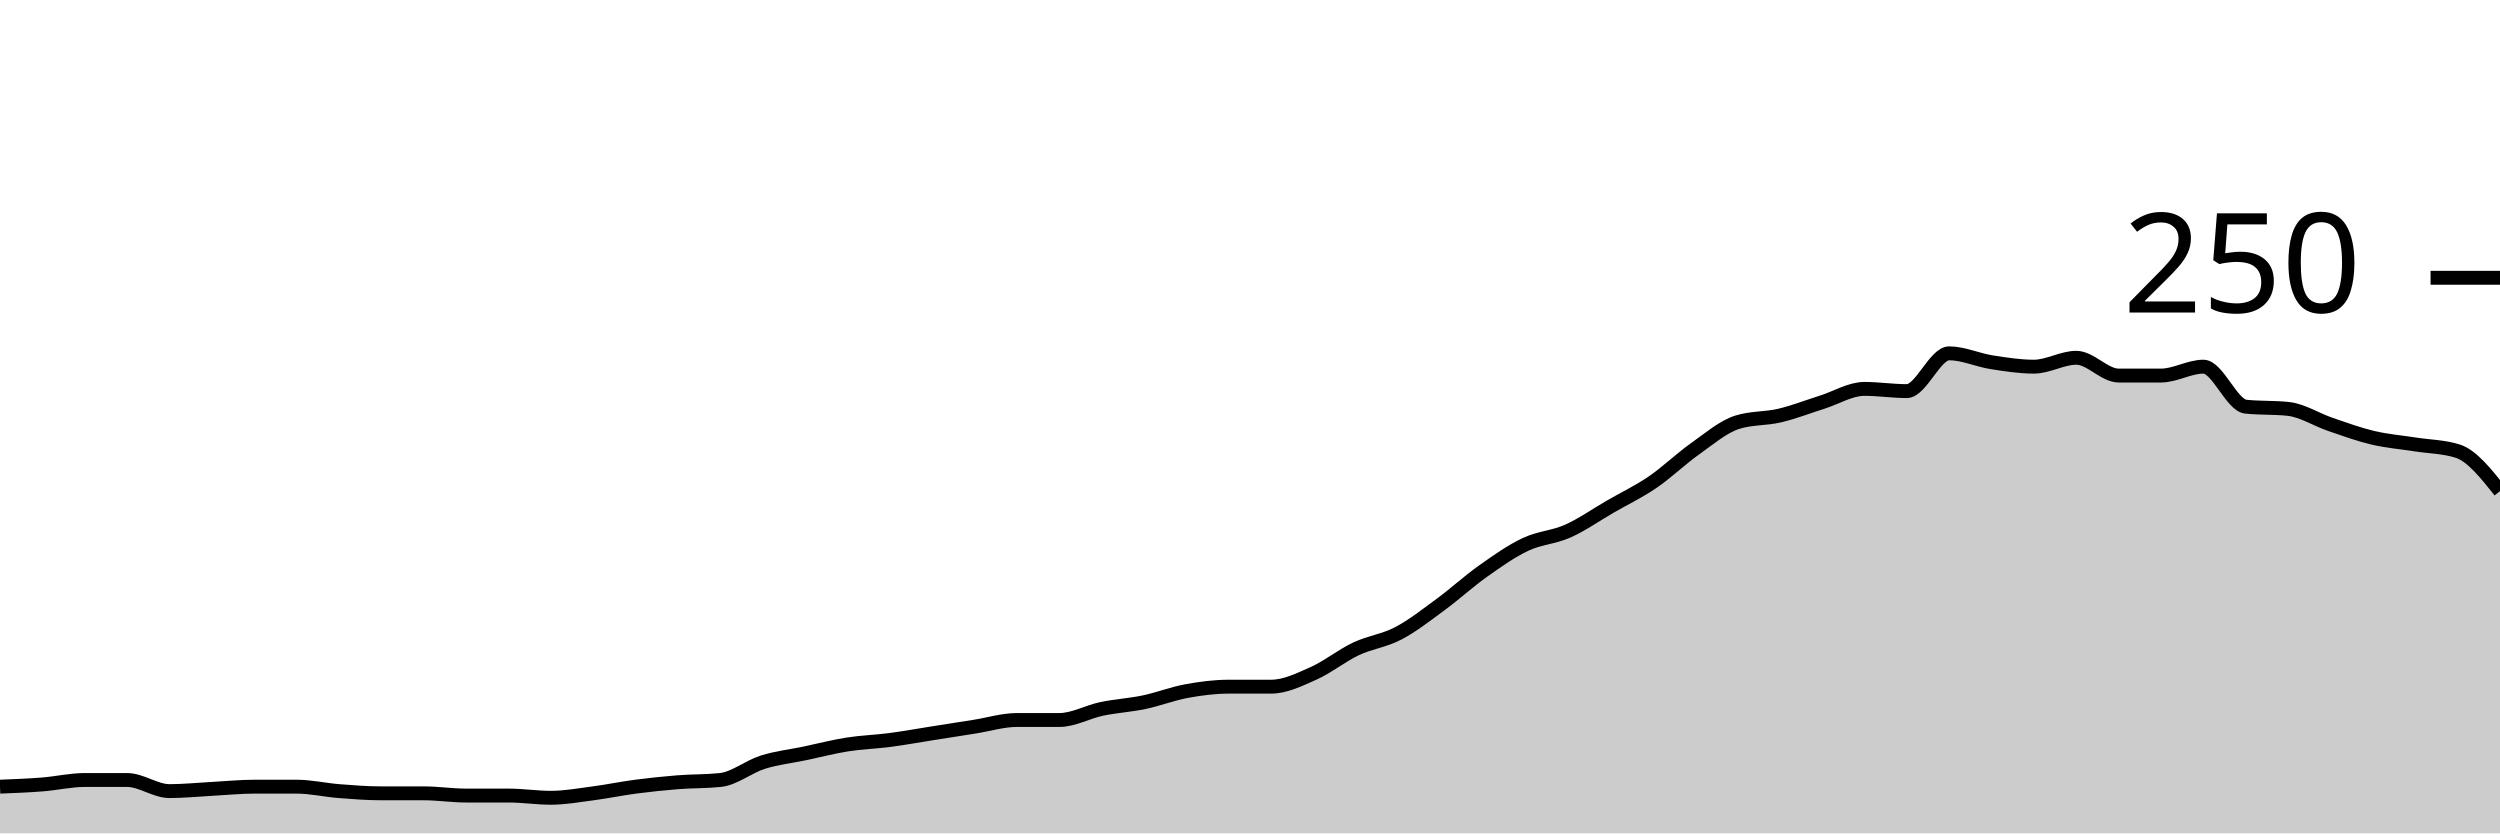
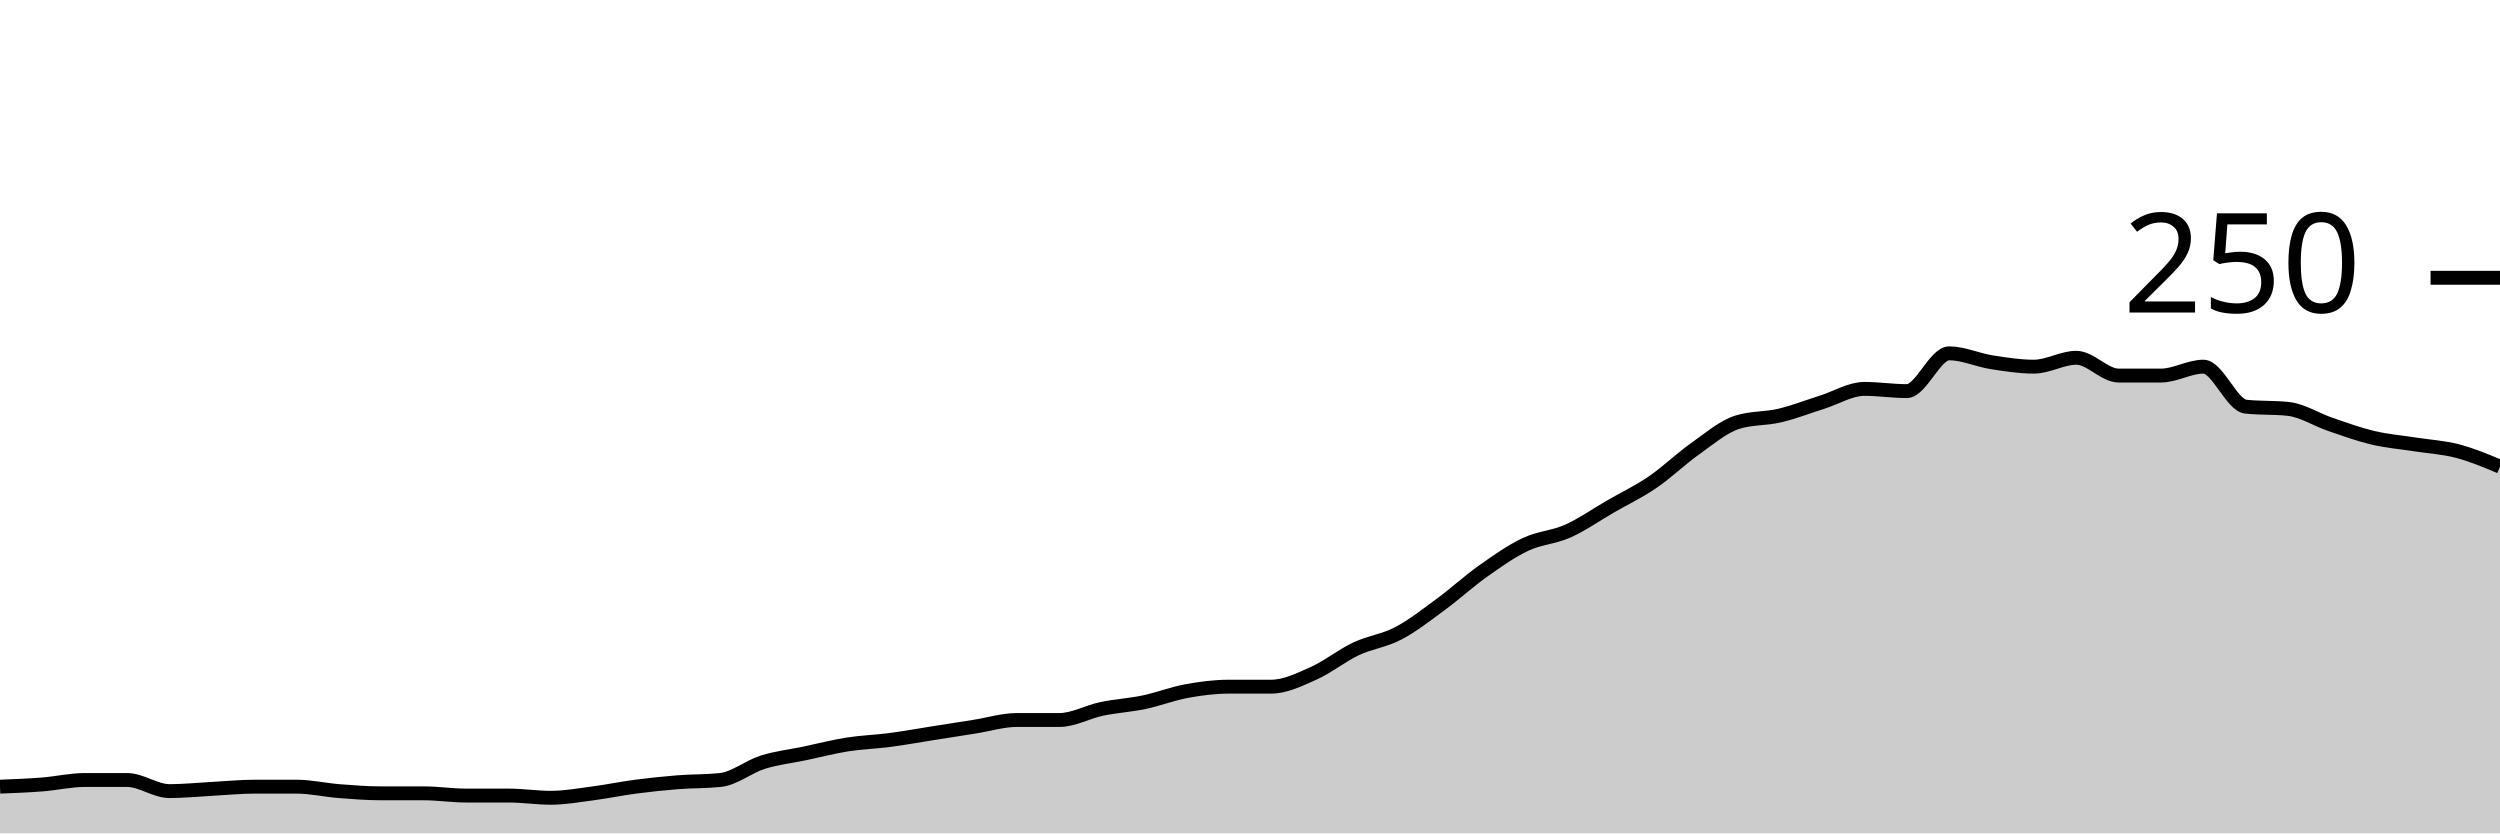
<svg xmlns="http://www.w3.org/2000/svg" viewBox="0 0 180 60">
  <g transform="translate(0,20)">
-     <path class="area" fill="rgba(0, 0, 0, 0.2)" d="M0,36.64C1.017,36.6,2.034,36.56,3.051,36.48C4.068,36.4,5.085,36.16,6.102,36.16C7.119,36.16,8.136,36.16,9.153,36.16C10.169,36.16,11.186,36.96,12.203,36.96C13.22,36.96,14.237,36.853,15.254,36.8C16.271,36.747,17.288,36.64,18.305,36.64C19.322,36.64,20.339,36.64,21.356,36.64C22.373,36.64,23.39,36.88,24.407,36.96C25.424,37.04,26.441,37.12,27.458,37.12C28.475,37.12,29.492,37.12,30.508,37.12C31.525,37.12,32.542,37.28,33.559,37.28C34.576,37.28,35.593,37.28,36.61,37.28C37.627,37.28,38.644,37.44,39.661,37.44C40.678,37.44,41.695,37.253,42.712,37.12C43.729,36.987,44.746,36.773,45.763,36.64C46.78,36.507,47.797,36.4,48.814,36.32C49.831,36.24,50.847,36.267,51.864,36.16C52.881,36.053,53.898,35.2,54.915,34.88C55.932,34.56,56.949,34.453,57.966,34.24C58.983,34.027,60,33.76,61.017,33.6C62.034,33.44,63.051,33.413,64.068,33.28C65.085,33.147,66.102,32.96,67.119,32.8C68.136,32.64,69.153,32.48,70.169,32.32C71.186,32.16,72.203,31.84,73.22,31.84C74.237,31.84,75.254,31.84,76.271,31.84C77.288,31.84,78.305,31.253,79.322,31.04C80.339,30.827,81.356,30.773,82.373,30.56C83.39,30.347,84.407,29.947,85.424,29.76C86.441,29.573,87.458,29.44,88.475,29.44C89.492,29.44,90.508,29.44,91.525,29.44C92.542,29.44,93.559,28.933,94.576,28.48C95.593,28.027,96.61,27.2,97.627,26.72C98.644,26.24,99.661,26.133,100.678,25.6C101.695,25.067,102.712,24.267,103.729,23.52C104.746,22.773,105.763,21.84,106.78,21.12C107.797,20.4,108.814,19.68,109.831,19.2C110.847,18.72,111.864,18.693,112.881,18.24C113.898,17.787,114.915,17.067,115.932,16.48C116.949,15.893,117.966,15.413,118.983,14.72C120,14.027,121.017,13.04,122.034,12.32C123.051,11.6,124.068,10.72,125.085,10.4C126.102,10.08,127.119,10.16,128.136,9.92C129.153,9.68,130.169,9.28,131.186,8.96C132.203,8.64,133.22,8,134.237,8C135.254,8,136.271,8.16,137.288,8.16C138.305,8.16,139.322,5.44,140.339,5.44C141.356,5.44,142.373,5.92,143.39,6.08C144.407,6.24,145.424,6.4,146.441,6.4C147.458,6.4,148.475,5.76,149.492,5.76C150.508,5.76,151.525,7.04,152.542,7.04C153.559,7.04,154.576,7.04,155.593,7.04C156.61,7.04,157.627,6.4,158.644,6.4C159.661,6.4,160.678,9.173,161.695,9.28C162.712,9.387,163.729,9.333,164.746,9.44C165.763,9.547,166.78,10.213,167.797,10.56C168.814,10.907,169.831,11.28,170.847,11.52C171.864,11.76,172.881,11.84,173.898,12C174.915,12.16,175.932,12.16,176.949,12.48C177.966,12.8,178.983,14.08,180,15.36L180,40C178.983,40,177.966,40,176.949,40C175.932,40,174.915,40,173.898,40C172.881,40,171.864,40,170.847,40C169.831,40,168.814,40,167.797,40C166.78,40,165.763,40,164.746,40C163.729,40,162.712,40,161.695,40C160.678,40,159.661,40,158.644,40C157.627,40,156.61,40,155.593,40C154.576,40,153.559,40,152.542,40C151.525,40,150.508,40,149.492,40C148.475,40,147.458,40,146.441,40C145.424,40,144.407,40,143.39,40C142.373,40,141.356,40,140.339,40C139.322,40,138.305,40,137.288,40C136.271,40,135.254,40,134.237,40C133.22,40,132.203,40,131.186,40C130.169,40,129.153,40,128.136,40C127.119,40,126.102,40,125.085,40C124.068,40,123.051,40,122.034,40C121.017,40,120,40,118.983,40C117.966,40,116.949,40,115.932,40C114.915,40,113.898,40,112.881,40C111.864,40,110.847,40,109.831,40C108.814,40,107.797,40,106.78,40C105.763,40,104.746,40,103.729,40C102.712,40,101.695,40,100.678,40C99.661,40,98.644,40,97.627,40C96.61,40,95.593,40,94.576,40C93.559,40,92.542,40,91.525,40C90.508,40,89.492,40,88.475,40C87.458,40,86.441,40,85.424,40C84.407,40,83.39,40,82.373,40C81.356,40,80.339,40,79.322,40C78.305,40,77.288,40,76.271,40C75.254,40,74.237,40,73.22,40C72.203,40,71.186,40,70.169,40C69.153,40,68.136,40,67.119,40C66.102,40,65.085,40,64.068,40C63.051,40,62.034,40,61.017,40C60,40,58.983,40,57.966,40C56.949,40,55.932,40,54.915,40C53.898,40,52.881,40,51.864,40C50.847,40,49.831,40,48.814,40C47.797,40,46.78,40,45.763,40C44.746,40,43.729,40,42.712,40C41.695,40,40.678,40,39.661,40C38.644,40,37.627,40,36.61,40C35.593,40,34.576,40,33.559,40C32.542,40,31.525,40,30.508,40C29.492,40,28.475,40,27.458,40C26.441,40,25.424,40,24.407,40C23.39,40,22.373,40,21.356,40C20.339,40,19.322,40,18.305,40C17.288,40,16.271,40,15.254,40C14.237,40,13.22,40,12.203,40C11.186,40,10.169,40,9.153,40C8.136,40,7.119,40,6.102,40C5.085,40,4.068,40,3.051,40C2.034,40,1.017,40,0,40Z" />
-     <path class="line" stroke="black" fill="none" d="M0,36.64C1.017,36.6,2.034,36.56,3.051,36.48C4.068,36.4,5.085,36.16,6.102,36.16C7.119,36.16,8.136,36.16,9.153,36.16C10.169,36.16,11.186,36.96,12.203,36.96C13.22,36.96,14.237,36.853,15.254,36.8C16.271,36.747,17.288,36.64,18.305,36.64C19.322,36.64,20.339,36.64,21.356,36.64C22.373,36.64,23.39,36.88,24.407,36.96C25.424,37.04,26.441,37.12,27.458,37.12C28.475,37.12,29.492,37.12,30.508,37.12C31.525,37.12,32.542,37.28,33.559,37.28C34.576,37.28,35.593,37.28,36.61,37.28C37.627,37.28,38.644,37.44,39.661,37.44C40.678,37.44,41.695,37.253,42.712,37.12C43.729,36.987,44.746,36.773,45.763,36.64C46.78,36.507,47.797,36.4,48.814,36.32C49.831,36.24,50.847,36.267,51.864,36.16C52.881,36.053,53.898,35.2,54.915,34.88C55.932,34.56,56.949,34.453,57.966,34.24C58.983,34.027,60,33.76,61.017,33.6C62.034,33.44,63.051,33.413,64.068,33.28C65.085,33.147,66.102,32.96,67.119,32.8C68.136,32.64,69.153,32.48,70.169,32.32C71.186,32.16,72.203,31.84,73.22,31.84C74.237,31.84,75.254,31.84,76.271,31.84C77.288,31.84,78.305,31.253,79.322,31.04C80.339,30.827,81.356,30.773,82.373,30.56C83.39,30.347,84.407,29.947,85.424,29.76C86.441,29.573,87.458,29.44,88.475,29.44C89.492,29.44,90.508,29.44,91.525,29.44C92.542,29.44,93.559,28.933,94.576,28.48C95.593,28.027,96.61,27.2,97.627,26.72C98.644,26.24,99.661,26.133,100.678,25.6C101.695,25.067,102.712,24.267,103.729,23.52C104.746,22.773,105.763,21.84,106.78,21.12C107.797,20.4,108.814,19.68,109.831,19.2C110.847,18.72,111.864,18.693,112.881,18.24C113.898,17.787,114.915,17.067,115.932,16.48C116.949,15.893,117.966,15.413,118.983,14.72C120,14.027,121.017,13.04,122.034,12.32C123.051,11.6,124.068,10.72,125.085,10.4C126.102,10.08,127.119,10.16,128.136,9.92C129.153,9.68,130.169,9.28,131.186,8.96C132.203,8.64,133.22,8,134.237,8C135.254,8,136.271,8.16,137.288,8.16C138.305,8.16,139.322,5.44,140.339,5.44C141.356,5.44,142.373,5.92,143.39,6.08C144.407,6.24,145.424,6.4,146.441,6.4C147.458,6.4,148.475,5.76,149.492,5.76C150.508,5.76,151.525,7.04,152.542,7.04C153.559,7.04,154.576,7.04,155.593,7.04C156.61,7.04,157.627,6.4,158.644,6.4C159.661,6.4,160.678,9.173,161.695,9.28C162.712,9.387,163.729,9.333,164.746,9.44C165.763,9.547,166.78,10.213,167.797,10.56C168.814,10.907,169.831,11.28,170.847,11.52C171.864,11.76,172.881,11.84,173.898,12C174.915,12.16,175.932,12.16,176.949,12.48C177.966,12.8,178.983,14.08,180,15.36" />
+     <path class="area" fill="rgba(0, 0, 0, 0.2)" d="M0,36.64C1.017,36.6,2.034,36.56,3.051,36.48C4.068,36.4,5.085,36.16,6.102,36.16C7.119,36.16,8.136,36.16,9.153,36.16C10.169,36.16,11.186,36.96,12.203,36.96C13.22,36.96,14.237,36.853,15.254,36.8C16.271,36.747,17.288,36.64,18.305,36.64C19.322,36.64,20.339,36.64,21.356,36.64C22.373,36.64,23.39,36.88,24.407,36.96C25.424,37.04,26.441,37.12,27.458,37.12C28.475,37.12,29.492,37.12,30.508,37.12C31.525,37.12,32.542,37.28,33.559,37.28C34.576,37.28,35.593,37.28,36.61,37.28C37.627,37.28,38.644,37.44,39.661,37.44C40.678,37.44,41.695,37.253,42.712,37.12C43.729,36.987,44.746,36.773,45.763,36.64C46.78,36.507,47.797,36.4,48.814,36.32C49.831,36.24,50.847,36.267,51.864,36.16C52.881,36.053,53.898,35.2,54.915,34.88C55.932,34.56,56.949,34.453,57.966,34.24C58.983,34.027,60,33.76,61.017,33.6C62.034,33.44,63.051,33.413,64.068,33.28C65.085,33.147,66.102,32.96,67.119,32.8C68.136,32.64,69.153,32.48,70.169,32.32C71.186,32.16,72.203,31.84,73.22,31.84C74.237,31.84,75.254,31.84,76.271,31.84C77.288,31.84,78.305,31.253,79.322,31.04C80.339,30.827,81.356,30.773,82.373,30.56C83.39,30.347,84.407,29.947,85.424,29.76C86.441,29.573,87.458,29.44,88.475,29.44C89.492,29.44,90.508,29.44,91.525,29.44C92.542,29.44,93.559,28.933,94.576,28.48C95.593,28.027,96.61,27.2,97.627,26.72C98.644,26.24,99.661,26.133,100.678,25.6C101.695,25.067,102.712,24.267,103.729,23.52C104.746,22.773,105.763,21.84,106.78,21.12C107.797,20.4,108.814,19.68,109.831,19.2C110.847,18.72,111.864,18.693,112.881,18.24C113.898,17.787,114.915,17.067,115.932,16.48C116.949,15.893,117.966,15.413,118.983,14.72C120,14.027,121.017,13.04,122.034,12.32C123.051,11.6,124.068,10.72,125.085,10.4C126.102,10.08,127.119,10.16,128.136,9.92C129.153,9.68,130.169,9.28,131.186,8.96C132.203,8.64,133.22,8,134.237,8C135.254,8,136.271,8.16,137.288,8.16C138.305,8.16,139.322,5.44,140.339,5.44C141.356,5.44,142.373,5.92,143.39,6.08C144.407,6.24,145.424,6.4,146.441,6.4C147.458,6.4,148.475,5.76,149.492,5.76C150.508,5.76,151.525,7.04,152.542,7.04C153.559,7.04,154.576,7.04,155.593,7.04C156.61,7.04,157.627,6.4,158.644,6.4C159.661,6.4,160.678,9.173,161.695,9.28C162.712,9.387,163.729,9.333,164.746,9.44C165.763,9.547,166.78,10.213,167.797,10.56C168.814,10.907,169.831,11.28,170.847,11.52C171.864,11.76,172.881,11.84,173.898,12C174.915,12.16,175.932,12.213,176.949,12.48C177.966,12.747,178.983,13.173,180,13.6L180,40C178.983,40,177.966,40,176.949,40C175.932,40,174.915,40,173.898,40C172.881,40,171.864,40,170.847,40C169.831,40,168.814,40,167.797,40C166.78,40,165.763,40,164.746,40C163.729,40,162.712,40,161.695,40C160.678,40,159.661,40,158.644,40C157.627,40,156.61,40,155.593,40C154.576,40,153.559,40,152.542,40C151.525,40,150.508,40,149.492,40C148.475,40,147.458,40,146.441,40C145.424,40,144.407,40,143.39,40C142.373,40,141.356,40,140.339,40C139.322,40,138.305,40,137.288,40C136.271,40,135.254,40,134.237,40C133.22,40,132.203,40,131.186,40C130.169,40,129.153,40,128.136,40C127.119,40,126.102,40,125.085,40C124.068,40,123.051,40,122.034,40C121.017,40,120,40,118.983,40C117.966,40,116.949,40,115.932,40C114.915,40,113.898,40,112.881,40C111.864,40,110.847,40,109.831,40C108.814,40,107.797,40,106.78,40C105.763,40,104.746,40,103.729,40C102.712,40,101.695,40,100.678,40C99.661,40,98.644,40,97.627,40C96.61,40,95.593,40,94.576,40C93.559,40,92.542,40,91.525,40C90.508,40,89.492,40,88.475,40C87.458,40,86.441,40,85.424,40C84.407,40,83.39,40,82.373,40C81.356,40,80.339,40,79.322,40C78.305,40,77.288,40,76.271,40C75.254,40,74.237,40,73.22,40C72.203,40,71.186,40,70.169,40C69.153,40,68.136,40,67.119,40C66.102,40,65.085,40,64.068,40C63.051,40,62.034,40,61.017,40C60,40,58.983,40,57.966,40C56.949,40,55.932,40,54.915,40C53.898,40,52.881,40,51.864,40C50.847,40,49.831,40,48.814,40C47.797,40,46.78,40,45.763,40C44.746,40,43.729,40,42.712,40C41.695,40,40.678,40,39.661,40C38.644,40,37.627,40,36.61,40C35.593,40,34.576,40,33.559,40C32.542,40,31.525,40,30.508,40C29.492,40,28.475,40,27.458,40C26.441,40,25.424,40,24.407,40C23.39,40,22.373,40,21.356,40C20.339,40,19.322,40,18.305,40C17.288,40,16.271,40,15.254,40C14.237,40,13.22,40,12.203,40C11.186,40,10.169,40,9.153,40C8.136,40,7.119,40,6.102,40C5.085,40,4.068,40,3.051,40C2.034,40,1.017,40,0,40Z" />
+     <path class="line" stroke="black" fill="none" d="M0,36.64C1.017,36.6,2.034,36.56,3.051,36.48C4.068,36.4,5.085,36.16,6.102,36.16C7.119,36.16,8.136,36.16,9.153,36.16C10.169,36.16,11.186,36.96,12.203,36.96C13.22,36.96,14.237,36.853,15.254,36.8C16.271,36.747,17.288,36.64,18.305,36.64C19.322,36.64,20.339,36.64,21.356,36.64C22.373,36.64,23.39,36.88,24.407,36.96C25.424,37.04,26.441,37.12,27.458,37.12C28.475,37.12,29.492,37.12,30.508,37.12C31.525,37.12,32.542,37.28,33.559,37.28C34.576,37.28,35.593,37.28,36.61,37.28C37.627,37.28,38.644,37.44,39.661,37.44C40.678,37.44,41.695,37.253,42.712,37.12C43.729,36.987,44.746,36.773,45.763,36.64C46.78,36.507,47.797,36.4,48.814,36.32C49.831,36.24,50.847,36.267,51.864,36.16C52.881,36.053,53.898,35.2,54.915,34.88C55.932,34.56,56.949,34.453,57.966,34.24C58.983,34.027,60,33.76,61.017,33.6C62.034,33.44,63.051,33.413,64.068,33.28C65.085,33.147,66.102,32.96,67.119,32.8C68.136,32.64,69.153,32.48,70.169,32.32C71.186,32.16,72.203,31.84,73.22,31.84C74.237,31.84,75.254,31.84,76.271,31.84C77.288,31.84,78.305,31.253,79.322,31.04C80.339,30.827,81.356,30.773,82.373,30.56C83.39,30.347,84.407,29.947,85.424,29.76C86.441,29.573,87.458,29.44,88.475,29.44C89.492,29.44,90.508,29.44,91.525,29.44C92.542,29.44,93.559,28.933,94.576,28.48C95.593,28.027,96.61,27.2,97.627,26.72C98.644,26.24,99.661,26.133,100.678,25.6C101.695,25.067,102.712,24.267,103.729,23.52C104.746,22.773,105.763,21.84,106.78,21.12C107.797,20.4,108.814,19.68,109.831,19.2C110.847,18.72,111.864,18.693,112.881,18.24C113.898,17.787,114.915,17.067,115.932,16.48C116.949,15.893,117.966,15.413,118.983,14.72C120,14.027,121.017,13.04,122.034,12.32C123.051,11.6,124.068,10.72,125.085,10.4C126.102,10.08,127.119,10.16,128.136,9.92C129.153,9.68,130.169,9.28,131.186,8.96C132.203,8.64,133.22,8,134.237,8C135.254,8,136.271,8.16,137.288,8.16C138.305,8.16,139.322,5.44,140.339,5.44C141.356,5.44,142.373,5.92,143.39,6.08C144.407,6.24,145.424,6.4,146.441,6.4C147.458,6.4,148.475,5.76,149.492,5.76C150.508,5.76,151.525,7.04,152.542,7.04C153.559,7.04,154.576,7.04,155.593,7.04C156.61,7.04,157.627,6.4,158.644,6.4C159.661,6.4,160.678,9.173,161.695,9.28C162.712,9.387,163.729,9.333,164.746,9.44C165.763,9.547,166.78,10.213,167.797,10.56C168.814,10.907,169.831,11.28,170.847,11.52C171.864,11.76,172.881,11.84,173.898,12C174.915,12.16,175.932,12.213,176.949,12.48C177.966,12.747,178.983,13.173,180,13.6" />
    <path class="axis-ceiling" stroke-width="1" stroke="black" fill="none" d="M175,0L180,0" />
    <text class="axis-ceiling-label" font-family="sans-serif" text-anchor="end" font-size="10px" x="170" y="2.5">250</text>
  </g>
</svg>
